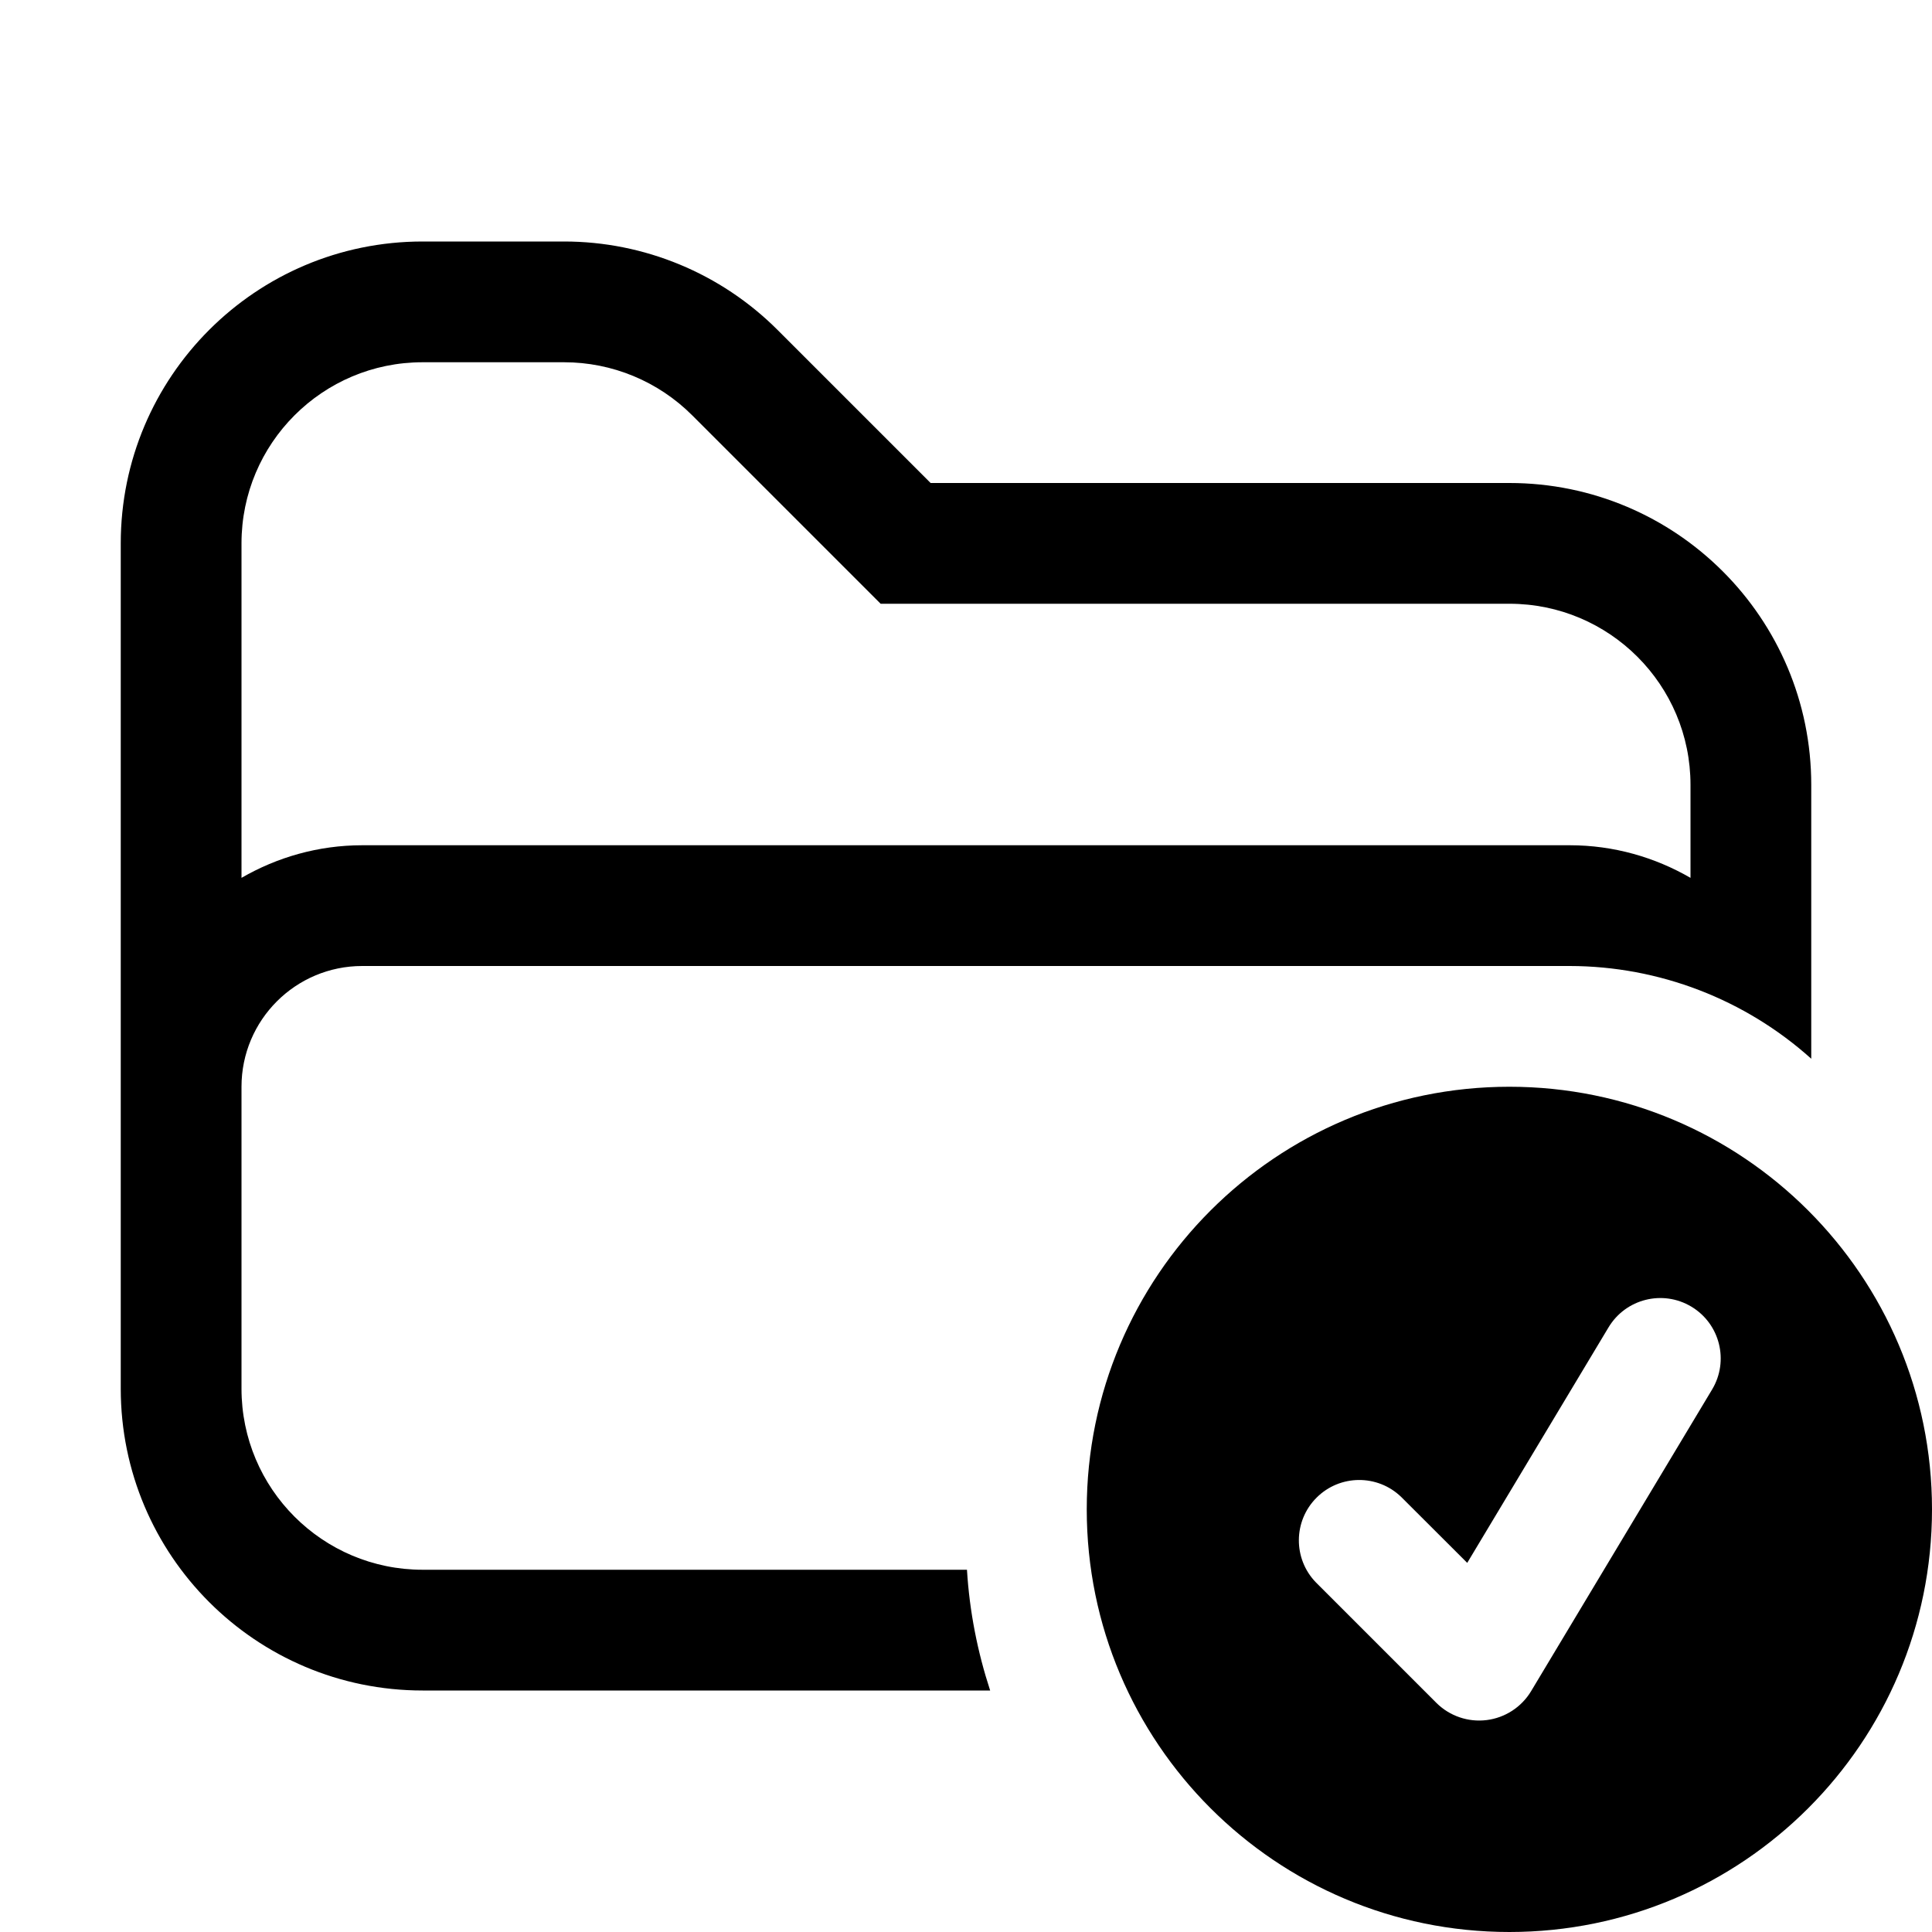
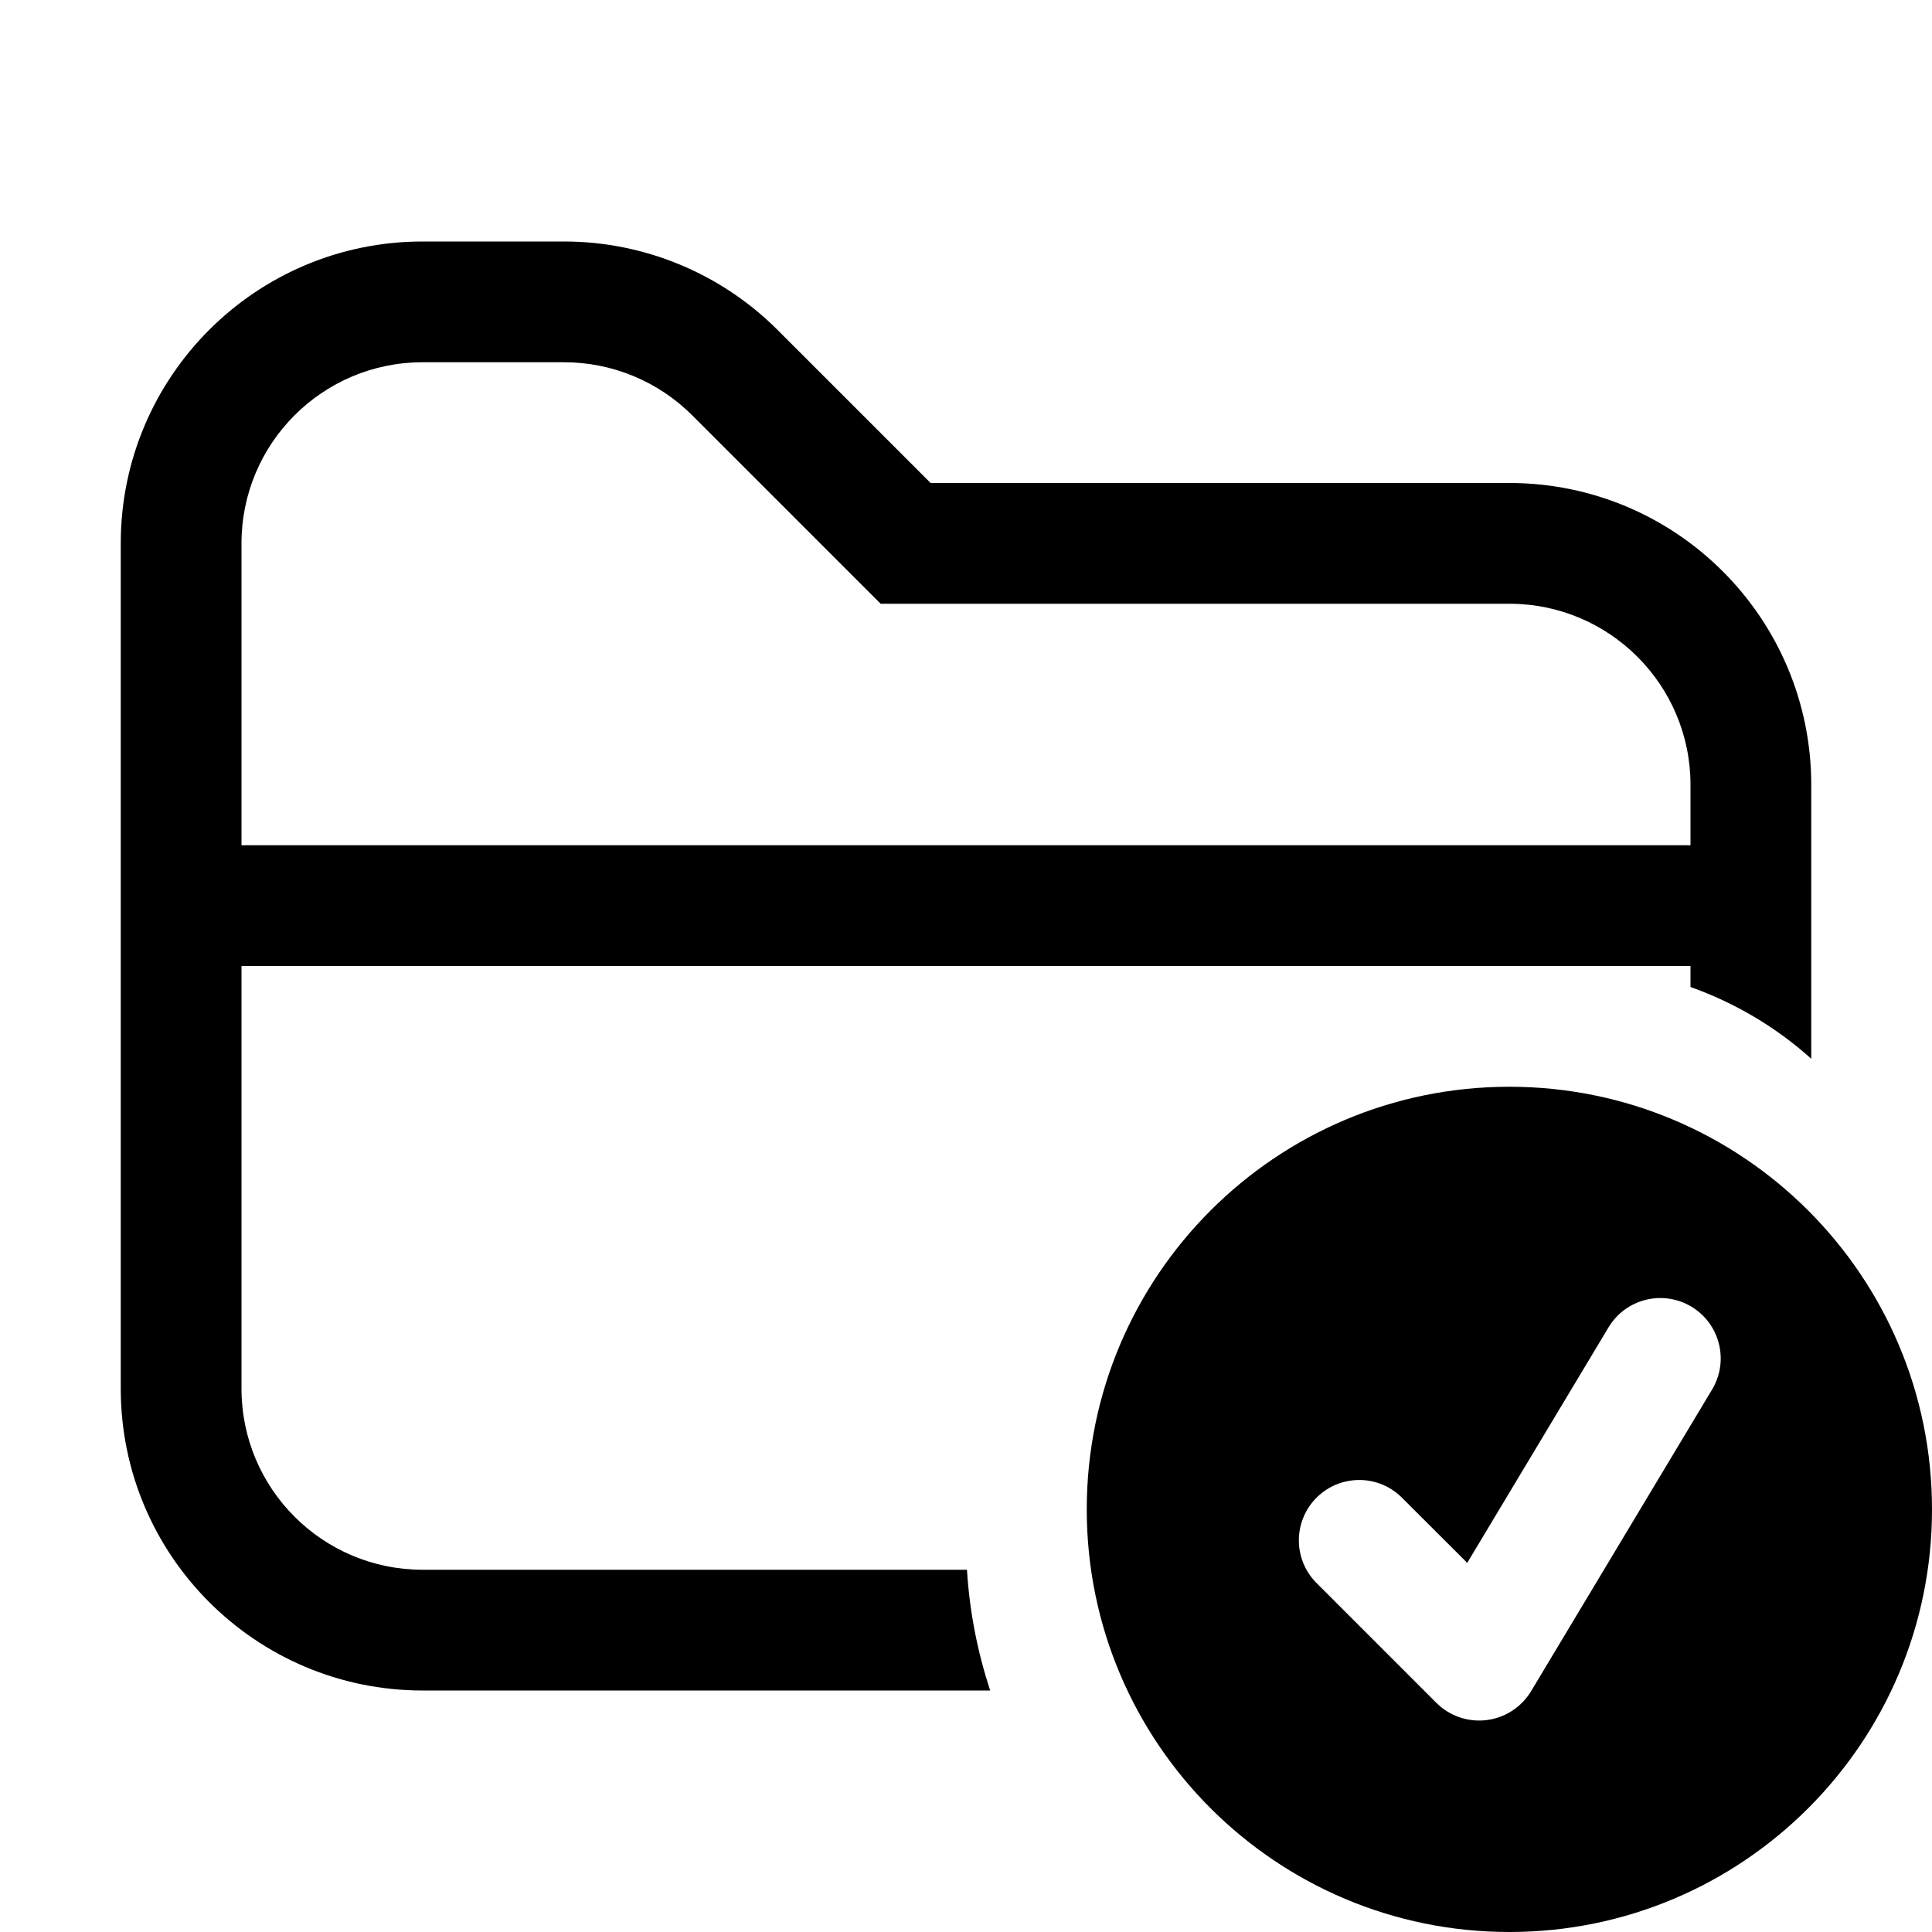
<svg xmlns="http://www.w3.org/2000/svg" width="16" height="16" fill="none" viewBox="0 0 16 16">
-   <path fill="currentColor" d="M12.5 9a3.5 3.5 0 1 1 0 7 3.5 3.5 0 0 1 0-7m1.507 1.821a.5.5 0 0 0-.686.172l-1.17 1.95-.547-.546a.5.5 0 0 0-.707.707l1 1a.502.502 0 0 0 .782-.097l1.5-2.5a.5.5 0 0 0-.172-.686M4.672 2a2.5 2.5 0 0 1 1.767.732L7.707 4H12.5A2.5 2.5 0 0 1 15 6.5v2.268A3 3 0 0 0 13 8H3a1 1 0 0 0-1 1v2.5A1.5 1.5 0 0 0 3.5 13h4.508c.021.347.088.682.192 1H3.5A2.5 2.5 0 0 1 1 11.5v-7A2.5 2.5 0 0 1 3.5 2zM3.5 3A1.5 1.5 0 0 0 2 4.5v2.77C2.294 7.1 2.635 7 3 7h10c.365 0 .706.1 1 .27V6.5A1.5 1.5 0 0 0 12.5 5H7.293l-1.56-1.56A1.5 1.5 0 0 0 4.671 3z" />
+   <path fill="currentColor" d="M12.5 9a3.5 3.5 0 1 1 0 7 3.5 3.5 0 0 1 0-7m1.507 1.821a.5.5 0 0 0-.686.172l-1.17 1.95-.547-.546a.5.5 0 0 0-.707.707l1 1a.502.502 0 0 0 .782-.097l1.5-2.5a.5.5 0 0 0-.172-.686M4.672 2a2.5 2.5 0 0 1 1.767.732L7.707 4H12.5A2.5 2.5 0 0 1 15 6.5v2.268a3 3 0 0 0-1-.594V8H2v3.5A1.5 1.5 0 0 0 3.5 13h4.508c.021.347.088.682.192 1H3.5A2.5 2.5 0 0 1 1 11.5v-7A2.5 2.5 0 0 1 3.5 2zM3.5 3A1.5 1.5 0 0 0 2 4.5V7h12v-.5A1.5 1.5 0 0 0 12.5 5H7.293l-1.56-1.56A1.5 1.5 0 0 0 4.671 3z" />
</svg>
